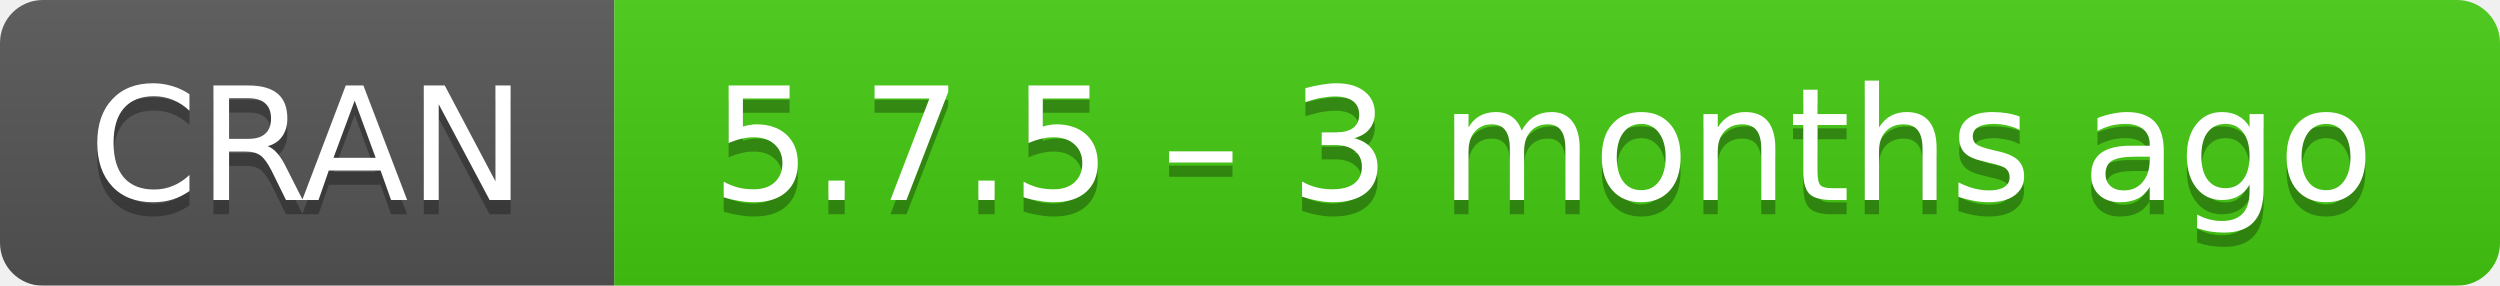
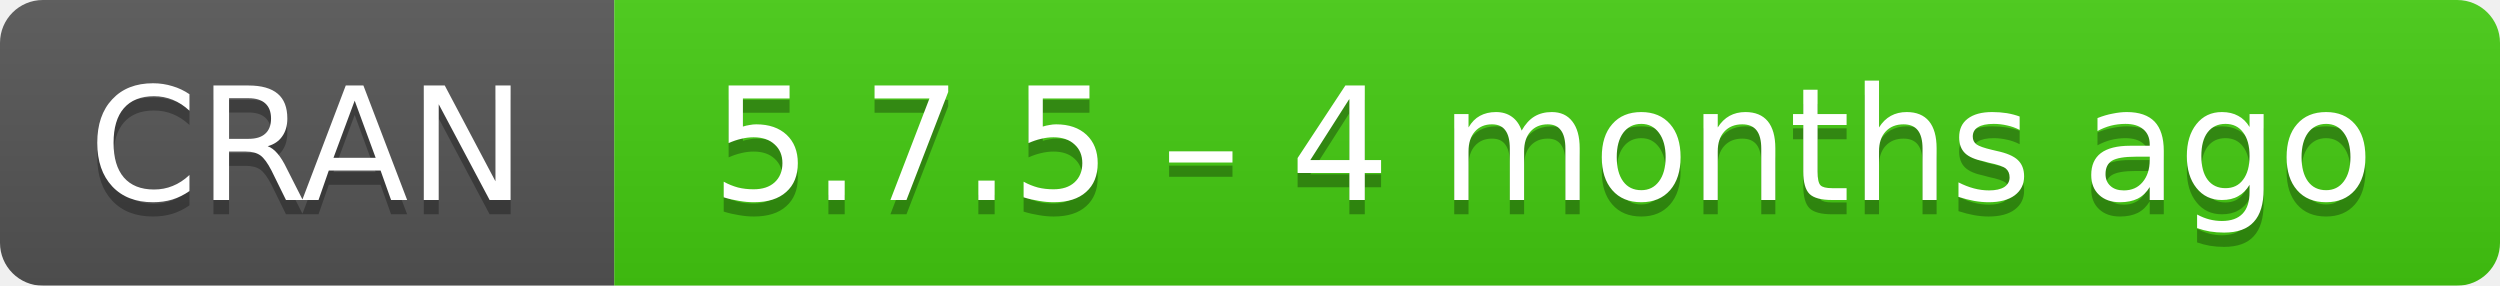
- <svg xmlns="http://www.w3.org/2000/svg" width="175" height="20" aria-label="CRAN 5.7.5 – 3 months ago">
+ <svg xmlns="http://www.w3.org/2000/svg" width="175" height="20" aria-label="CRAN 5.7.5 – 4 months ago">
  <linearGradient id="b" x2="0" y2="100%">
    <stop offset="0" stop-color="#bbb" stop-opacity=".1" />
    <stop offset="1" stop-opacity=".1" />
  </linearGradient>
  <mask id="a">
    <rect width="175" height="20" rx="3" fill="#fff" />
  </mask>
  <g mask="url(#a)">
    <path fill="#555" d="M0 0h43v20H0z" />
    <path fill="#4c1" d="M43 0h153v20H43z" />
    <path fill="url(#b)" d="M0 0h175v20H0z" />
  </g>
  <g fill="#fff" text-anchor="middle" font-family="DejaVu Sans,Verdana,Geneva,sans-serif" font-size="11">
    <text x="21.5" y="15" fill="#010101" fill-opacity=".3">
      CRAN
    </text>
    <text x="21.5" y="14">
      CRAN
    </text>
    <text x="108" y="15" fill="#010101" fill-opacity=".3">
-       5.7.5 – 3 months ago
+       5.7.5 – 4 months ago
    </text>
    <text x="108" y="14">
-       5.7.5 – 3 months ago
+       5.7.5 – 4 months ago
    </text>
  </g>
</svg>
